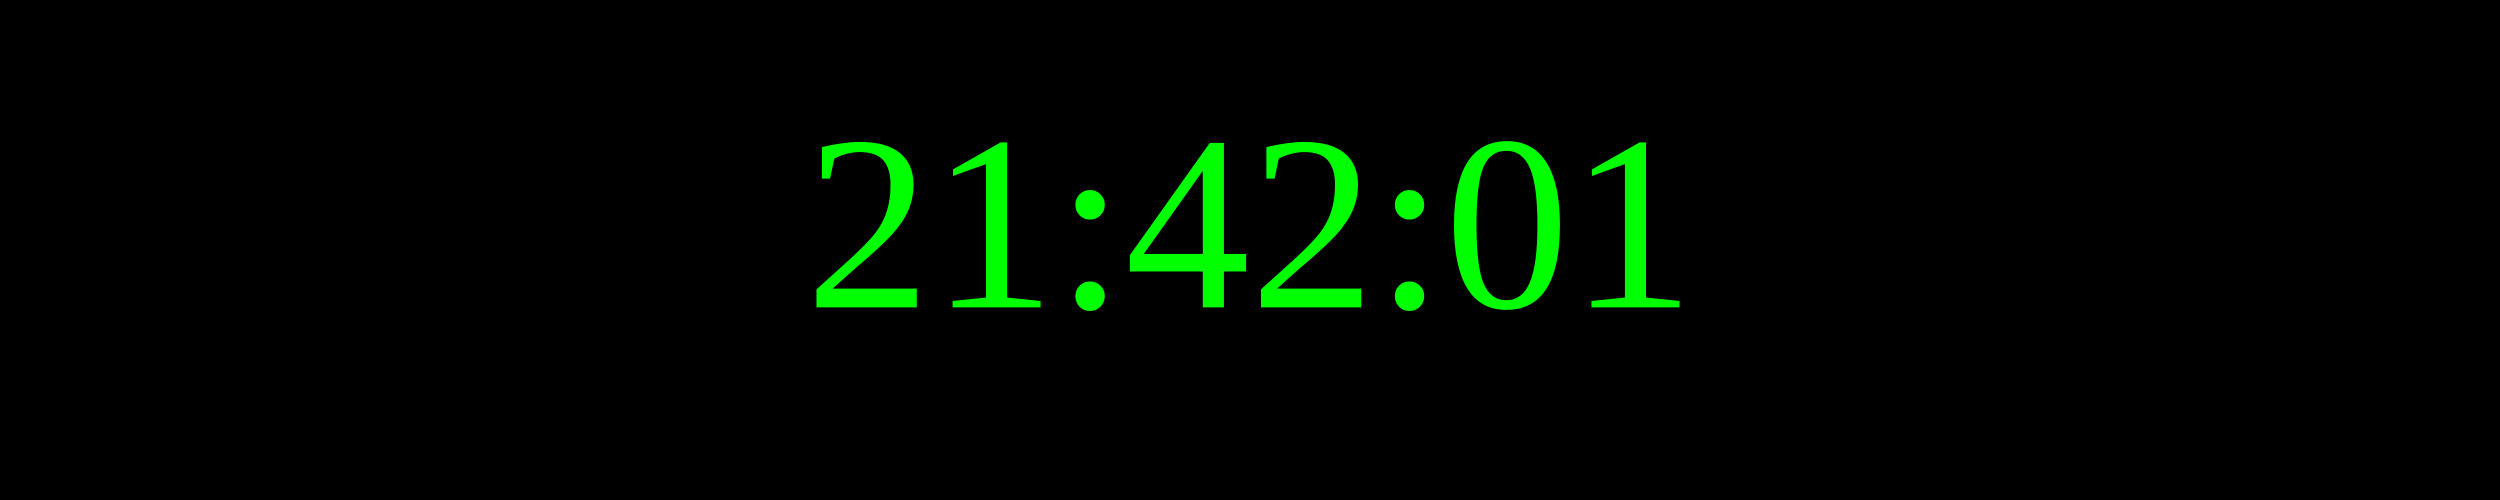
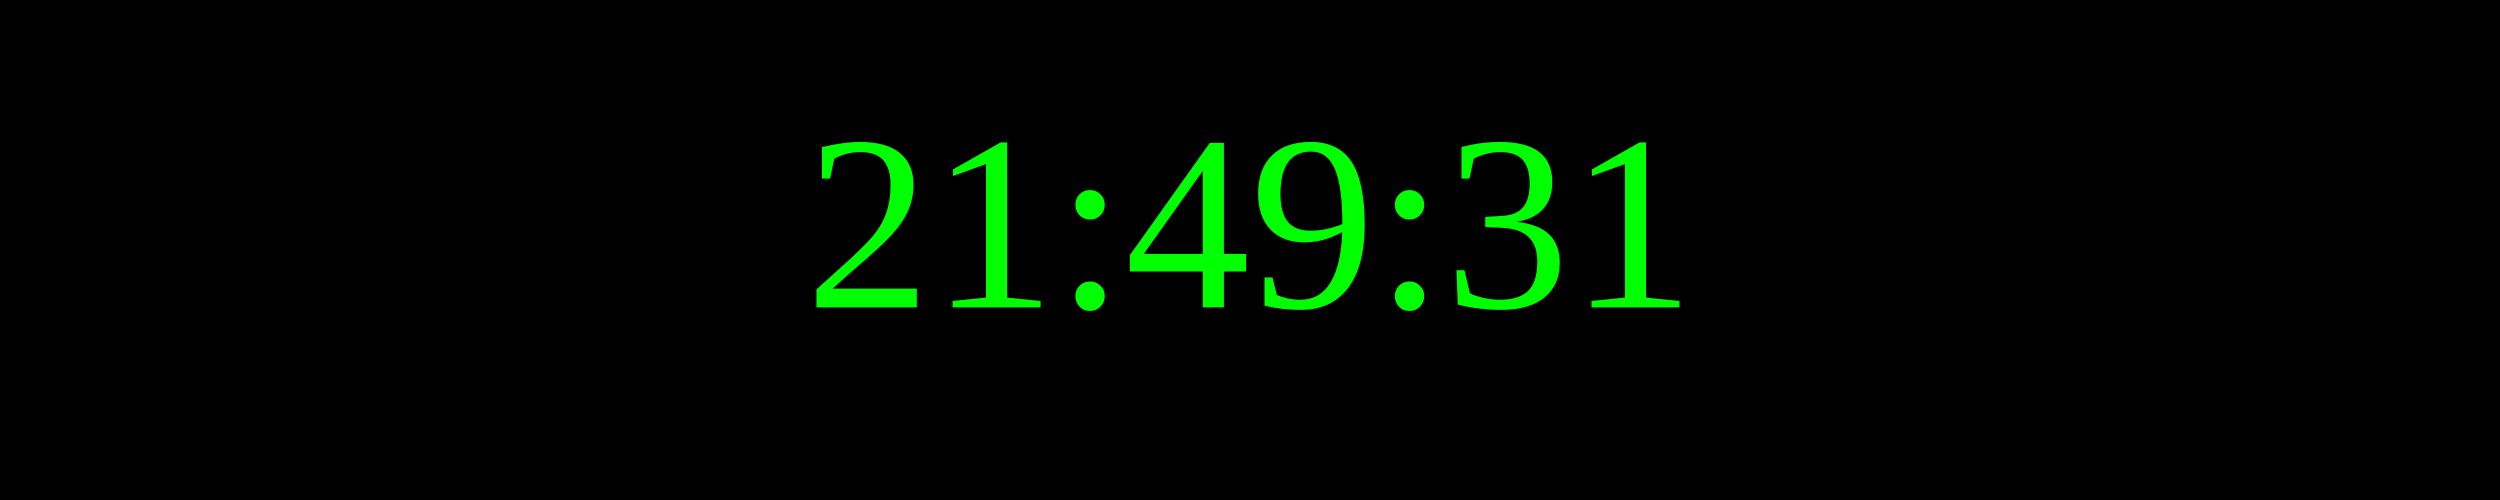
<svg xmlns="http://www.w3.org/2000/svg" width="250" height="50">
  <rect width="100%" height="100%" fill="black" />
  <text x="50%" y="50%" font-size="25" fill="lime" text-anchor="middle" dominant-baseline="middle">
- 21:42:01
+ 21:49:31
</text>
</svg>
